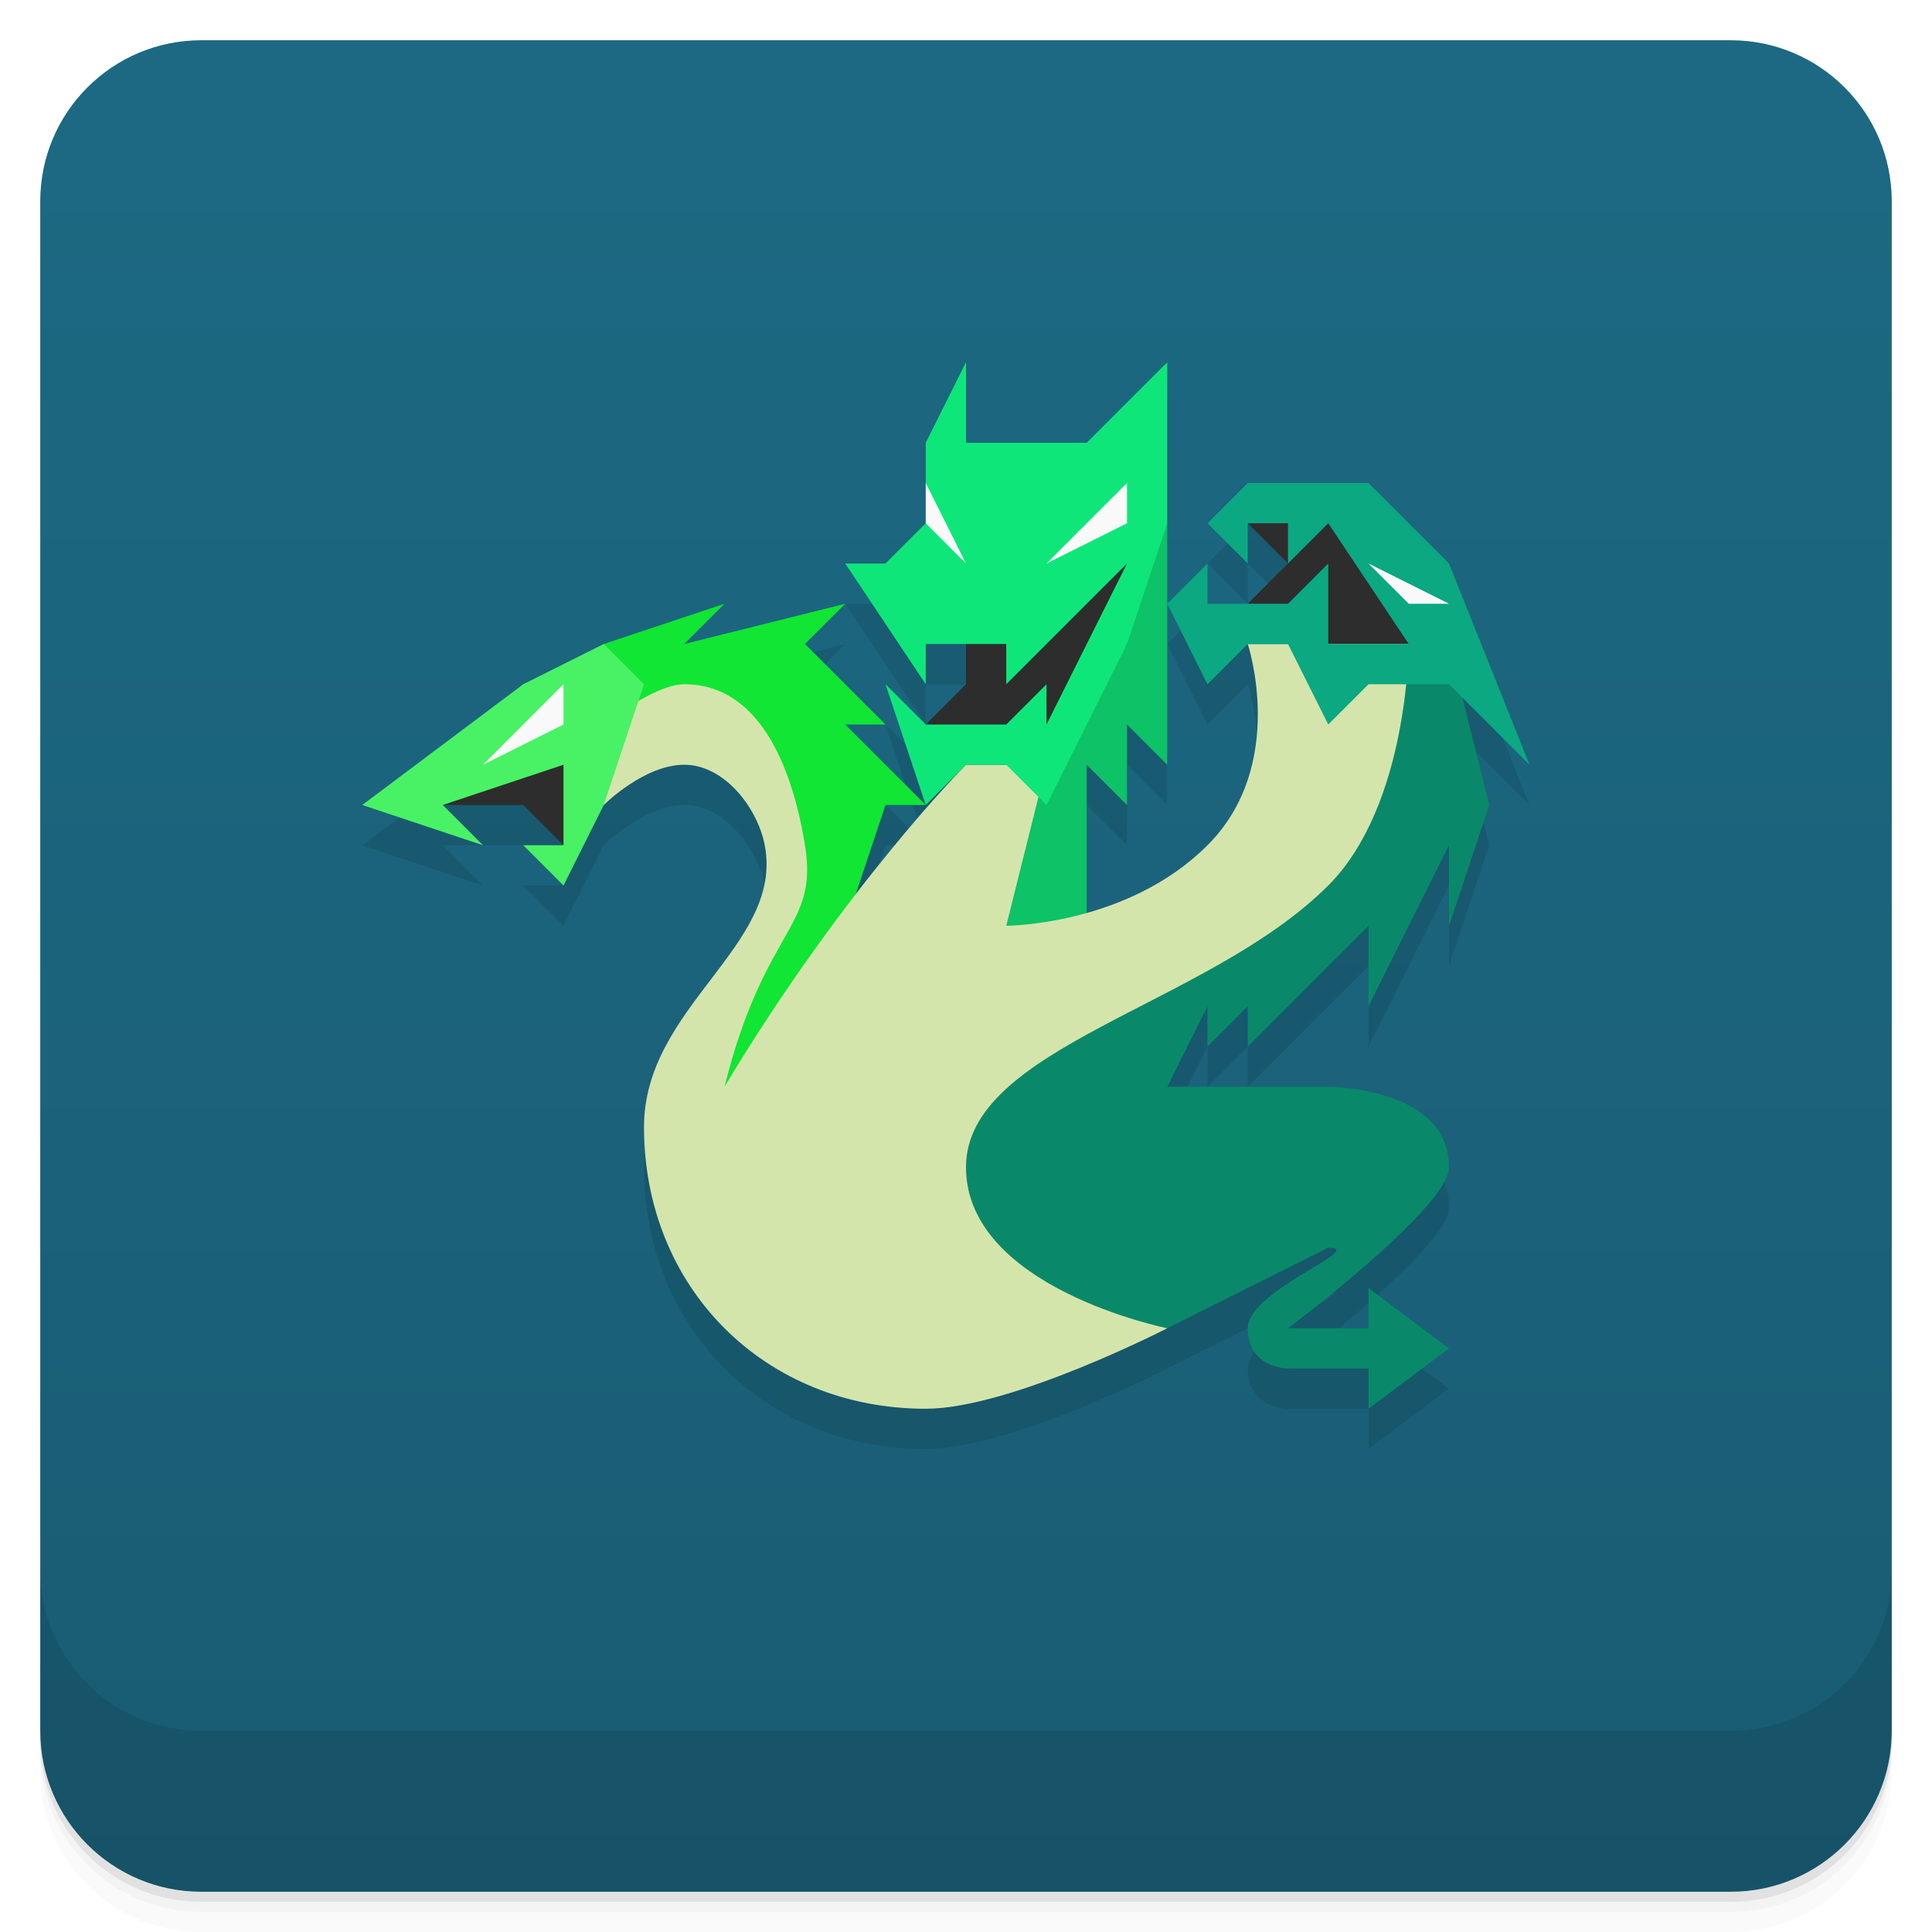
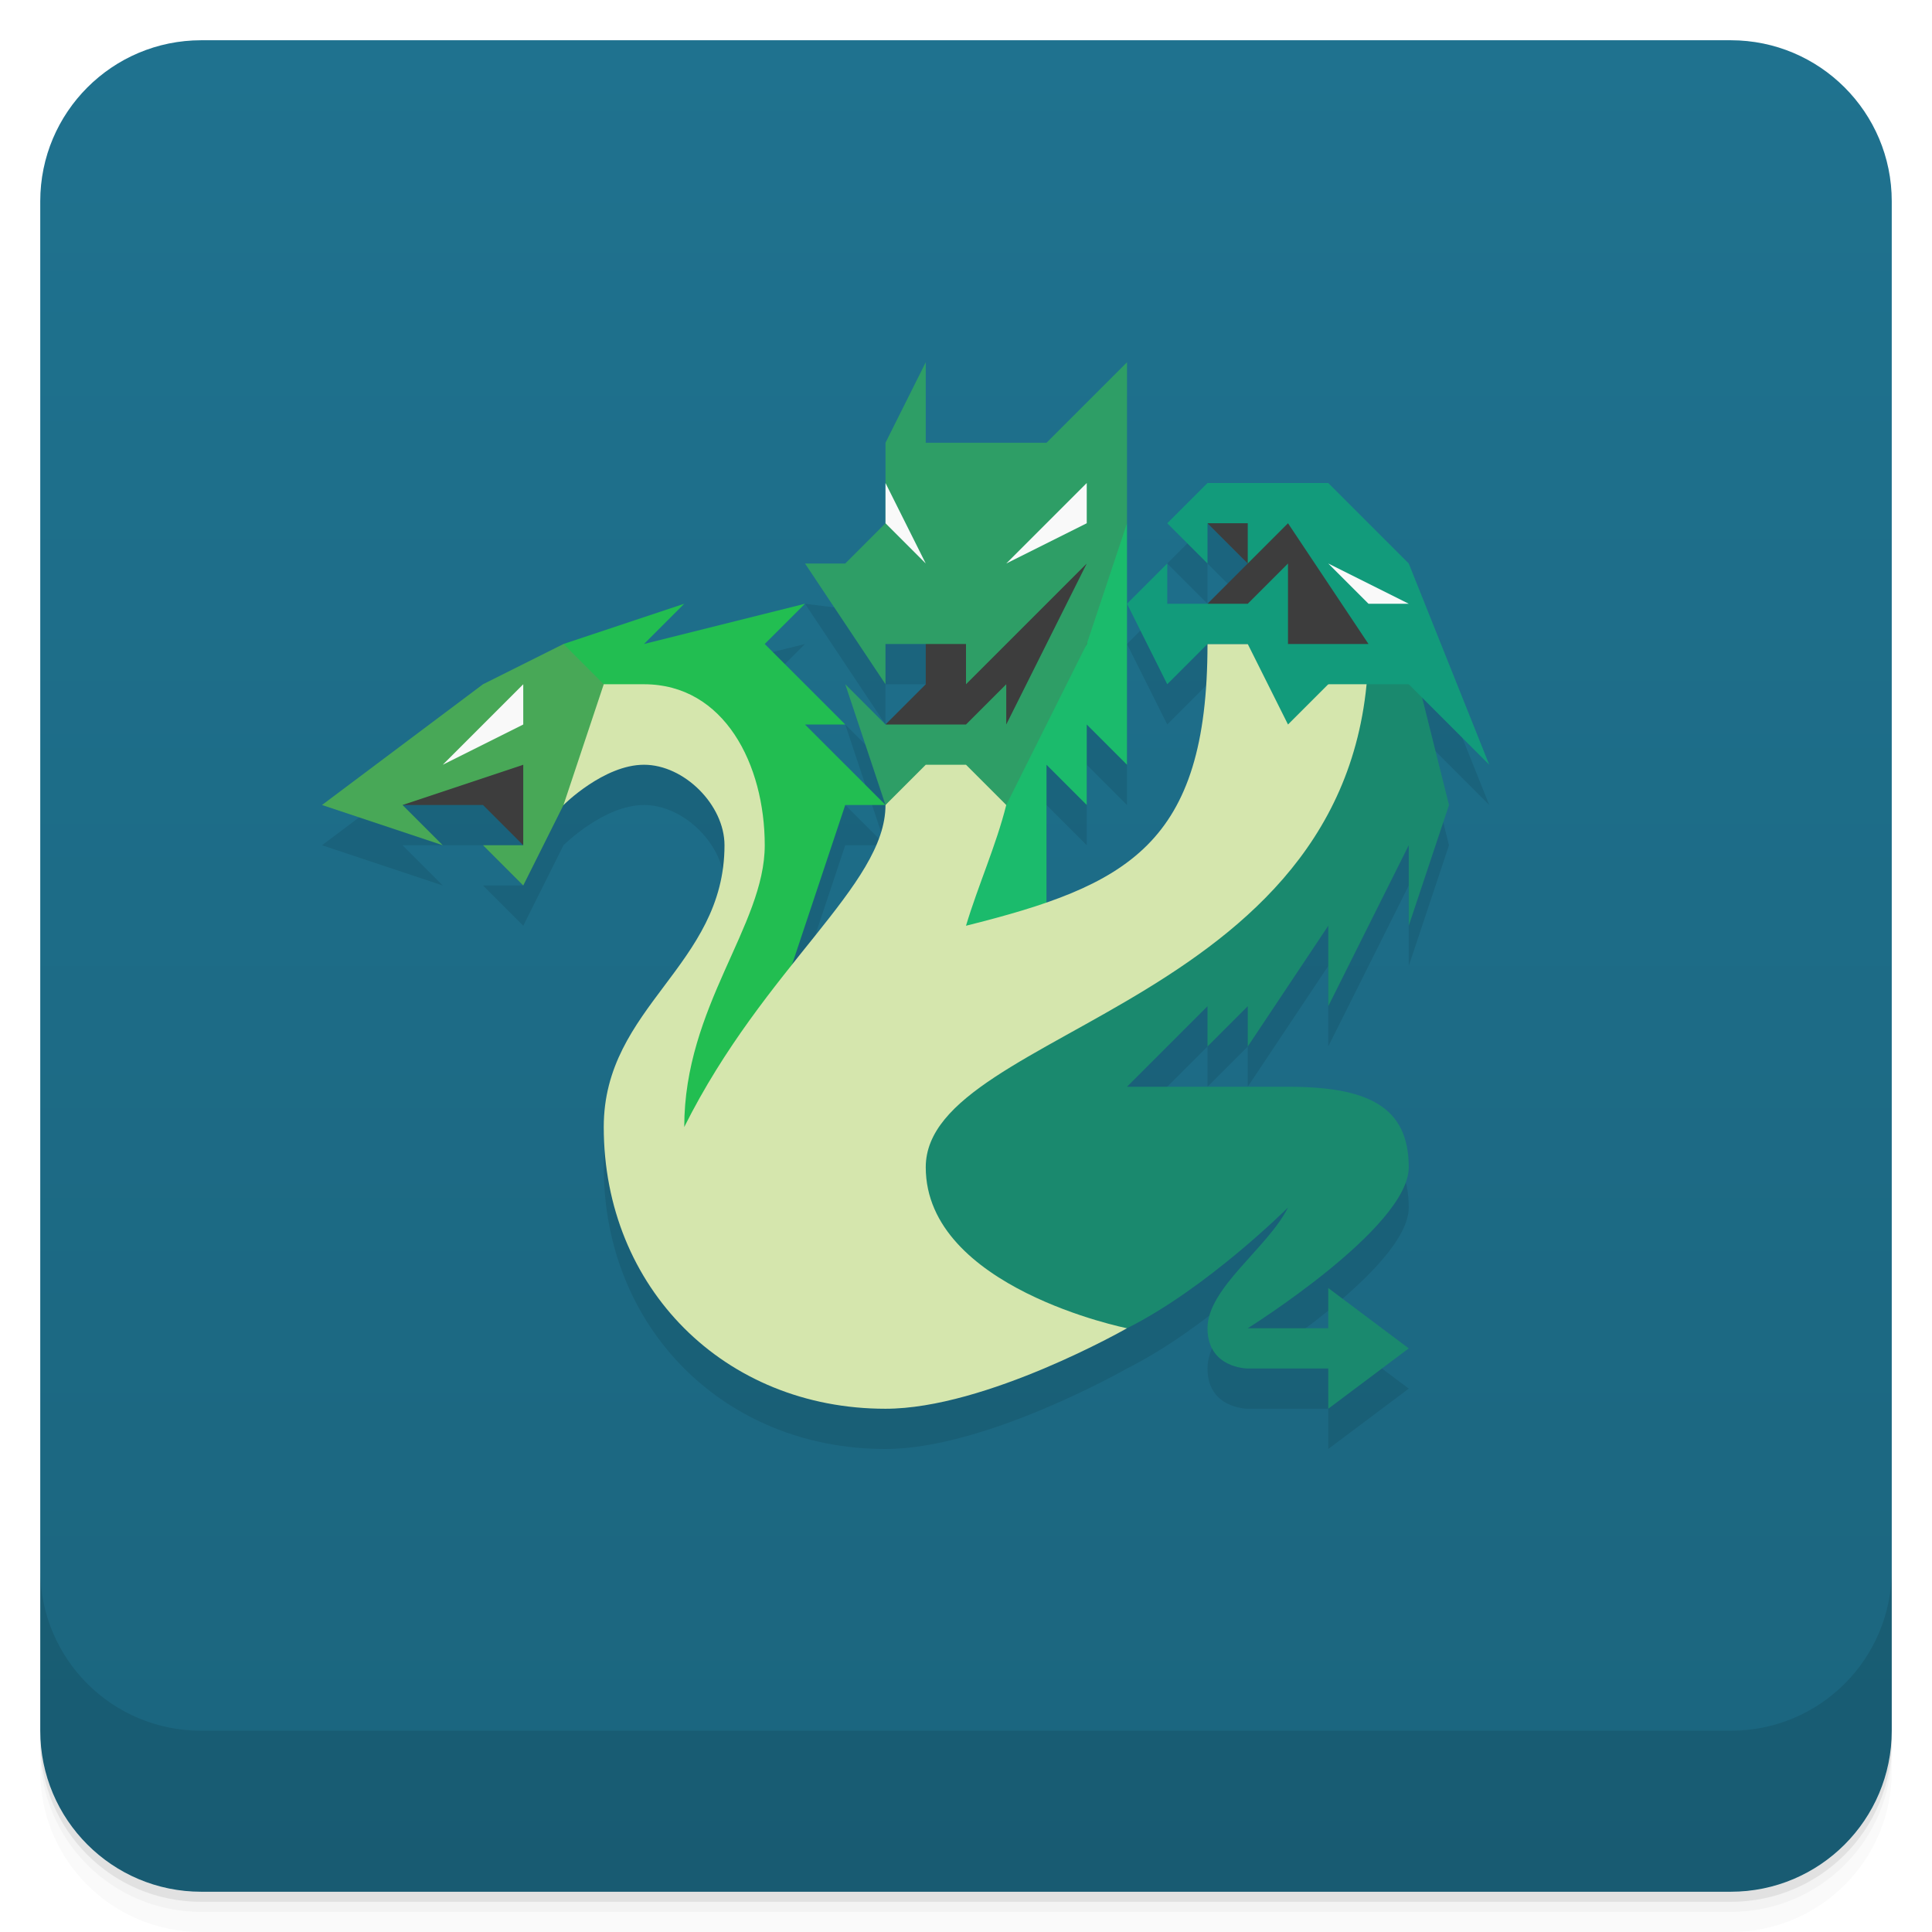
<svg xmlns="http://www.w3.org/2000/svg" version="1.1" viewBox="0 0 48 48">
  <defs>
    <linearGradient id="bg" x2="0" y1="1" y2="47" gradientUnits="userSpaceOnUse">
-       <stop style="stop-color:#1d6983" offset="0" />
-       <stop style="stop-color:#195c73" offset="1" />
+       <stop style="stop-color:#1f728f" offset="0" />
+       <stop style="stop-color:#1b657e" offset="1" />
    </linearGradient>
  </defs>
  <path d="m1 43v0.25c0 2.216 1.784 4 4 4h38c2.216 0 4-1.784 4-4v-0.25c0 2.216-1.784 4-4 4h-38c-2.216 0-4-1.784-4-4zm0 0.5v0.5c0 2.216 1.784 4 4 4h38c2.216 0 4-1.784 4-4v-0.5c0 2.216-1.784 4-4 4h-38c-2.216 0-4-1.784-4-4z" style="opacity:.02" />
  <path d="m1 43.25v0.25c0 2.216 1.784 4 4 4h38c2.216 0 4-1.784 4-4v-0.25c0 2.216-1.784 4-4 4h-38c-2.216 0-4-1.784-4-4z" style="opacity:.05" />
  <path d="m1 43v0.25c0 2.216 1.784 4 4 4h38c2.216 0 4-1.784 4-4v-0.25c0 2.216-1.784 4-4 4h-38c-2.216 0-4-1.784-4-4z" style="opacity:.1" />
  <rect x="1" y="1" width="46" height="46" rx="4" style="fill:url(#bg)" />
  <path d="m1 39v4c0 2.216 1.784 4 4 4h38c2.216 0 4-1.784 4-4v-4c0 2.216-1.784 4-4 4h-38c-2.216 0-4-1.784-4-4z" style="opacity:.1" />
-   <path d="m24 10-1 2v2l-1 1h-1l2 3v-1h1v1l-1 1-1-1 1 3 1-1s-1.152 1.154-2.738 3.215l0.738-2.215h1l-2-2h1l-2-2 1-1-4 1 1-1-3 1-2 1-4 3 3 1-1-1h2l1 1h-1l1 1 1-2s1-1 2-1 1.822 1.074 2 2c0.48 2.493-3 4-3 7 0 4 3 7 7 7 2.108 0 6-2 6-2l4-2c1 0-2 1.057-2 2 0 1 1 1 1 1h2v1l2-1.5-2-1.5v1h-2s4-3 4-4c0-2-3-2-3-2h-4l1-2v1l1-1v1l3-3v2l2-4v2l1-3-0.666-2.666 1.666 1.666-2-5-2-2h-3l-1 1 1 1v-1l1 1-1 1h-1v-1l-1 1 1 2 1-1s1 3-1 5c-0.921 0.921-2.046 1.406-3 1.674v-3.674l1 1v-2l1 1v-10l-2 2h-3z" style="opacity:.1" />
-   <path d="m29 13v6l-1-1v2l-1-1v4h-1l-5 3v-3l3-4h2z" style="fill:#0dc267" />
-   <path d="m31 13 1 1-1 1 1 1 2 1 2-1-2-3zm-3 1-4 2v1l-1 1 1 1h2l2-3zm-13 4-4 2h2l1 1z" style="fill:#2d2d2d" />
-   <path d="m21 23 1-3h1l-2-2h1l-2-2 1-1-4 1 1-1-3 1v4l2-2 3 3-3 7 3-2z" style="fill:#10e633" />
-   <path d="m36 16 1 4-1 3v-2l-2 4v-2l-3 3v-1l-1 1v-1l-1 2h4s3 0 3 2c0 1-4 4-4 4h2v-1l2 1.5-2 1.5v-1h-2s-1 0-1-1c0-0.943 3-2 2-2l-4 2h-7l1-8 8-3 2-5z" style="fill:#09896a" />
-   <path d="m24 19h2l-1 4s3 0 5-2 1-5 1-5h4s0 4-2 6c-3 3-9 4-9 7s5 4 5 4-3.892 2-6 2c-4 0-7-3-7-7 0-3 3.48-4.507 3-7-0.178-0.926-1-2-2-2s-2 1-2 1v-2s1.255-1 2-1c2 0 2.733 2.355 3 4 0.338 2.081-1 2-2 6 3-5 6-8 6-8z" style="fill:#d4e5ab" />
-   <path d="m15 20 1-3-1-1-2 1-4 3 3 1-1-1 3-1v2h-1l1 1z" style="fill:#49f265" />
-   <path d="m29 15 1 2 1-1h1l1 2 1-1h2l2 2-2-5-2-2h-3l-1 1 1 1v-1h1v1l1-1 2 3h-2v-2l-1 1h-2v-1z" style="fill:#0ba882" />
-   <path d="m24 9-1 2v2l-1 1h-1l2 3v-1h2v1l3-3-2 4v-1l-1 1h-2l-1-1 1 3 1-1h1l1 1 2-4 1-3v-4l-2 2h-3z" style="fill:#0fe67a" />
-   <path d="m23 12v1l1 1zm5 0-2 2 2-1zm6 2 1 1h1zm-20 3-2 2 2-1z" style="fill:#f9f9f9" />
+   <path d="m20 15 2 3v-1h1v1l-1 1-1-1 1 3c0 1.181-1.053 2.373-2.322 3.967l1.322-3.967h1l-2-2h1l-2-2 1-1-8 2-4 3 3 1-1-1h2l1 1h-1l1 1 1-2s1-1 2-1 2 1 2 2c0 3-3 4-3 7 0 4 3 7 7 7 2.5 0 6-2 6-2 2-1 4-3 4-3-0.5 1-2 2-2 3s1 1 1 1h2v1l2-1.5-2-1.5-2 1s4-2.5 4-4-1-2-3-2h-4l2-2v1l1-1v1l2-3v2l2-4v2l1-3-0.666-2.666 1.666 1.666-2-5-5-2-1 1 1 1v-1l1 1-1 1-1-1-1 1 1 2 1-1c0 4.082-1.334 5.497-4 6.424v-3.424l1 1v-2l1 1v-4z" style="fill-opacity:.923;opacity:.1" />
+   <path d="m28 13v6l-1-1v2l-1-1v6l-4-1z" style="fill:#1bbb6c" />
+   <path d="m20 23 1-3h1l-2-2h1l-2-2 1-1-4 1 1-1-3 1v4l2-2 2.5 2-2.5 9 3-3z" style="fill:#22be51" />
+   <path d="m35 16 1 4-1 3v-2l-2 4v-2l-2 3v-1l-1 1v-1l-2 2h4c2 0 3 0.5 3 2s-4 4-4 4h2v-1l2 1.5-2 1.5v-1h-2s-1 0-1-1 1.5-2 2-3c0 0-2 2-4 3h-7l1-8 8-3 2-5z" style="fill:#1a896e" />
+   <path d="m22 20 2-3 1 3c-0.25 1-0.7 2-1 3 4-1 6-2 6-7h4c0 9-11 9.5-11 13 0 3 5 4 5 4s-3.5 2-6 2c-4 0-7-3-7-7 0-3 3-4 3-7 0-1-1-2-2-2s-2 1-2 1l-1-3h3c2 0 3 2 3 4s-2 4-2 7c2-4 5-6 5-8z" style="fill:#d5e6ad" />
+   <path d="m30 13 1 1-1 1 3 2 2-1-2-3.5zm-3 1-4 2v1l-1 1 3 1 2-3zm-13 4-4 2h2l1 1z" style="fill:#3d3d3d" />
+   <path d="m14 20 1-3-1-1-2 1-4 3 3 1-1-1 3-1v2h-1l1 1z" style="fill:#48a857" />
+   <path d="m28 15 1 2 1-1h1l1 2 1-1h2l2 2-2-5-2-2h-3l-1 1 1 1v-1h1v1l1-1 2 3h-2v-2l-1 1h-2v-1z" style="fill:#129b7b" />
+   <path d="m23 9-1 2v2l-1 1h-1l2 3v-1h2v1l3-3-2 4v-1l-1 1h-2l-1-1 1 3 1-1h1l1 1 2-4 1-3v-4l-2 2h-3z" style="fill:#2e9e66" />
+   <path d="m22 12v1l1 1zm5 0-2 2 2-1zm6 2 1 1h1zm-20 3-2 2 2-1z" style="fill:#f9f9f9" />
</svg>
